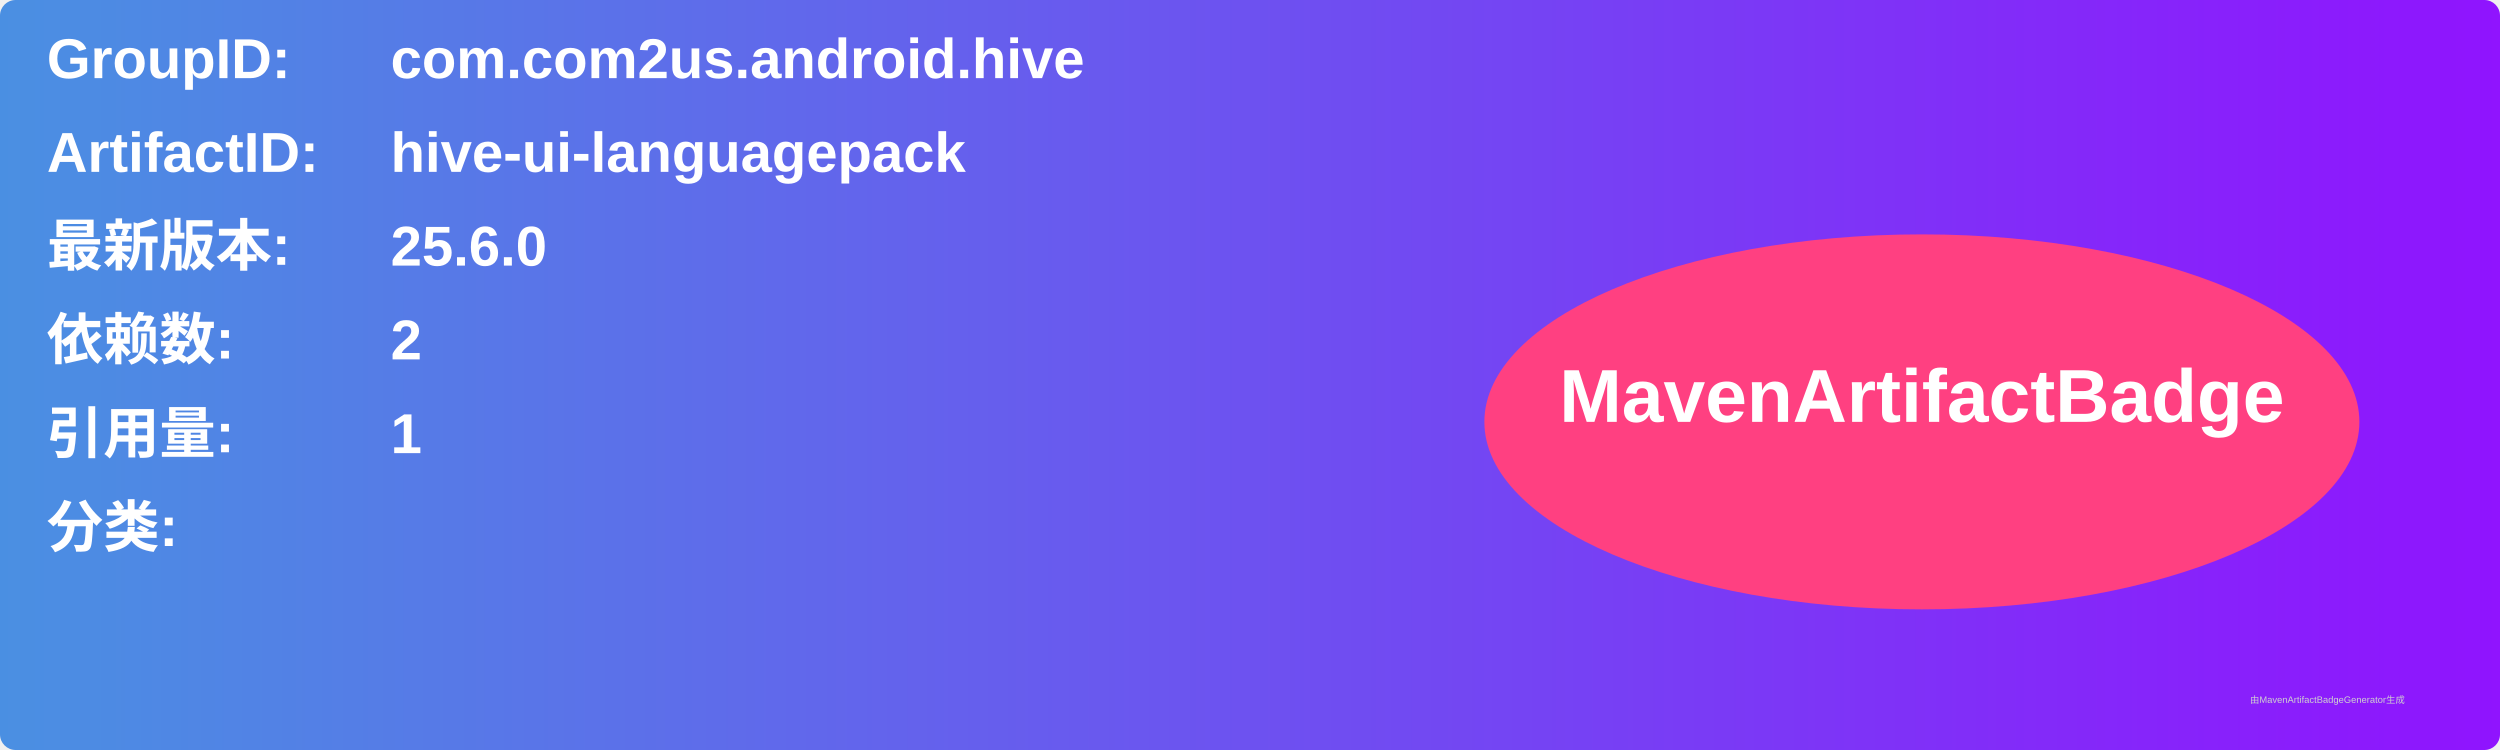
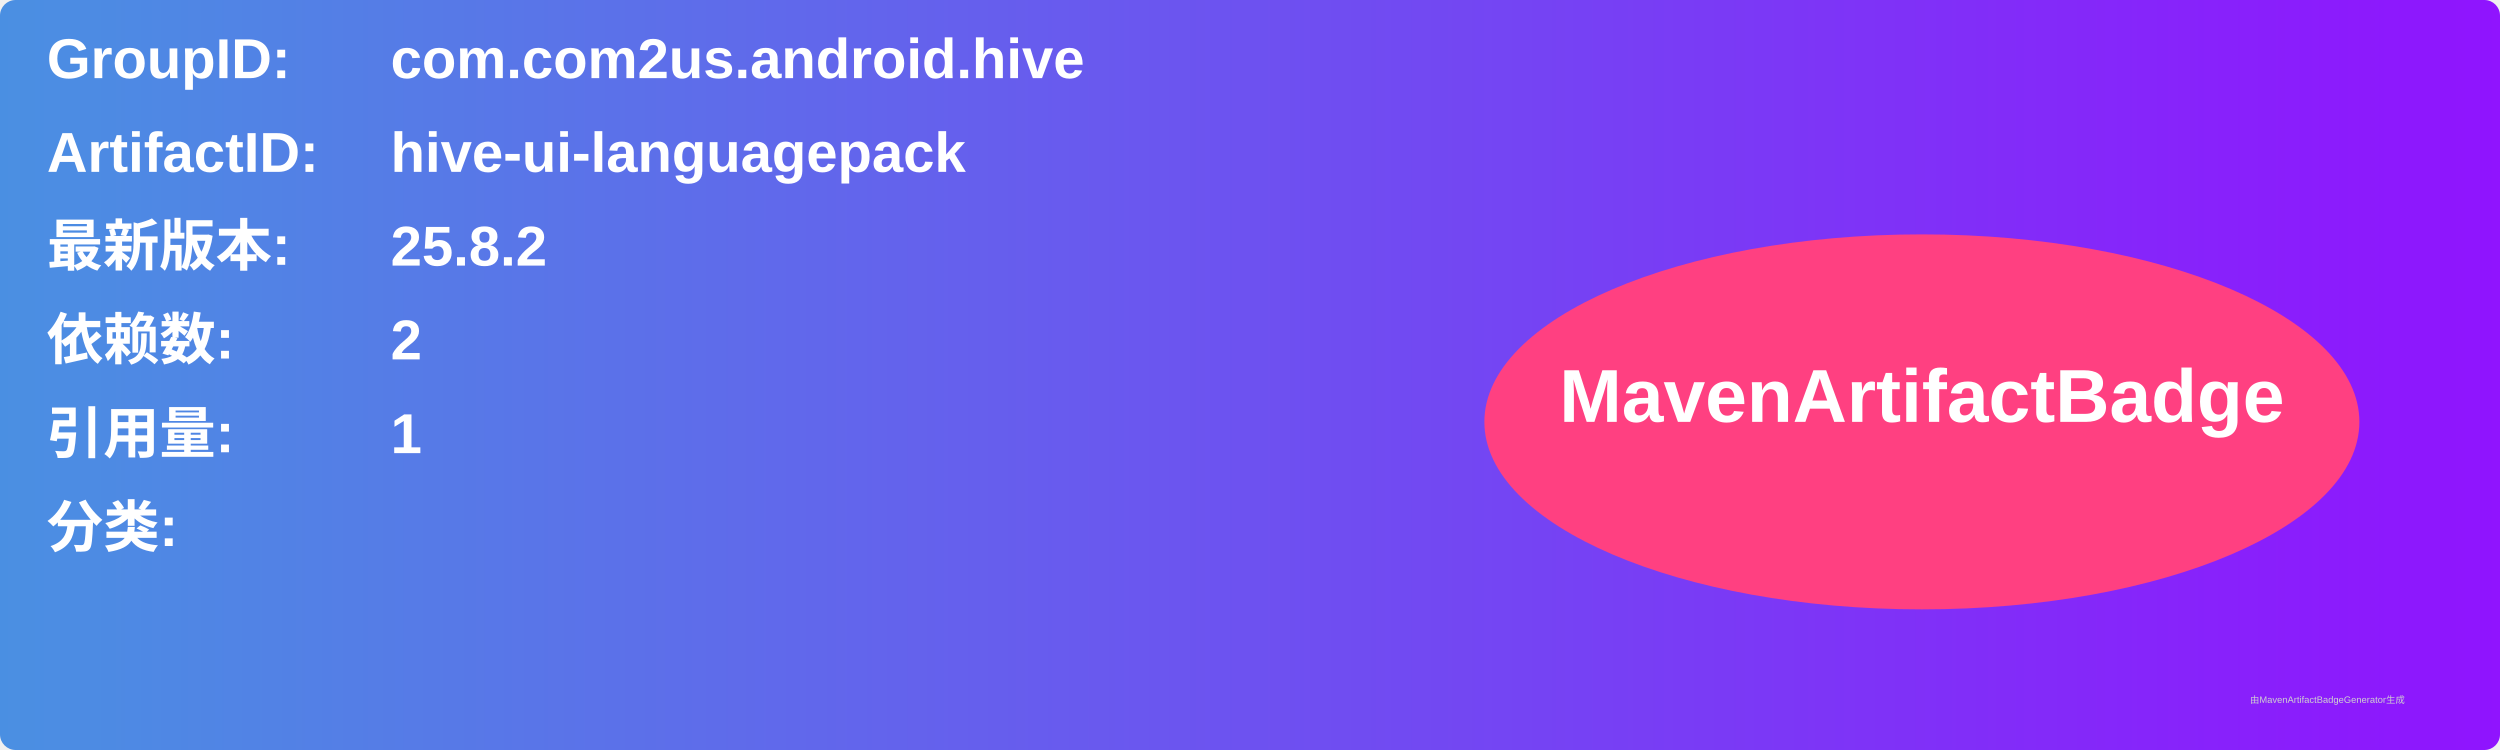
<svg xmlns="http://www.w3.org/2000/svg" width="800" height="240" viewBox="0 0 800 240">
  <linearGradient id="grad" x1="0%" y1="0%" x2="100%" y2="0%">
    <stop offset="0%" stop-color="#4a90e2" />
    <stop offset="100%" stop-color="#9013fe" />
  </linearGradient>
  <rect width="100%" height="100%" rx="5" ry="5" fill="url(#grad)" />
  <g transform="translate(15, 15)">
    <text x="0" y="10" font-family="Arial" font-size="18" fill="white" font-weight="bold" width="260">GroupID:</text>
    <text x="110" y="10" font-family="Arial" font-size="18" fill="white" font-weight="bold" width="460">com.com2us.android.hive</text>
    <text x="0" y="40" font-family="Arial" font-size="18" fill="white" font-weight="bold" width="260">ArtifactID:</text>
    <text x="110" y="40" font-family="Arial" font-size="18" fill="white" font-weight="bold" width="460">hive-ui-languagepack</text>
    <text x="0" y="70" font-family="Arial" font-size="18" fill="white" font-weight="bold">最新版本:</text>
    <text x="110" y="70" font-family="Arial" font-size="18" fill="white" font-weight="bold">
-       <tspan font-weight="bold">25.6.0</tspan>
+       <tspan font-weight="bold">25.8.2</tspan>
    </text>
    <text x="0" y="100" font-family="Arial" font-size="18" fill="white" font-weight="bold">依赖数: </text>
    <text x="110" y="100" font-family="Arial" font-size="18" fill="white">
      <tspan font-weight="bold">2</tspan>
    </text>
    <text x="0" y="130" font-family="Arial" font-size="18" fill="white" font-weight="bold">引用量: </text>
    <text x="110" y="130" font-family="Arial" font-size="18" fill="white">
      <tspan font-weight="bold">1</tspan>
    </text>
    <text x="0" y="160" font-family="Arial" font-size="18" fill="white" font-weight="bold">分类:</text>
    <text x="10" y="190" font-family="Arial" font-size="10" fill="white">
      <tspan font-weight="bold" />
    </text>
    <ellipse cx="600" cy="120" rx="140" ry="60" fill="#ff4081" />
    <text x="600" y="120" text-anchor="middle" font-family="Arial" font-size="24" fill="white" font-weight="bold">MavenArtifactBadge</text>
  </g>
  <text x="720" y="225" font-family="Arial" font-size="3" fill="#d0d0d0">由MavenArtifactBadgeGenerator生成</text>
</svg>
